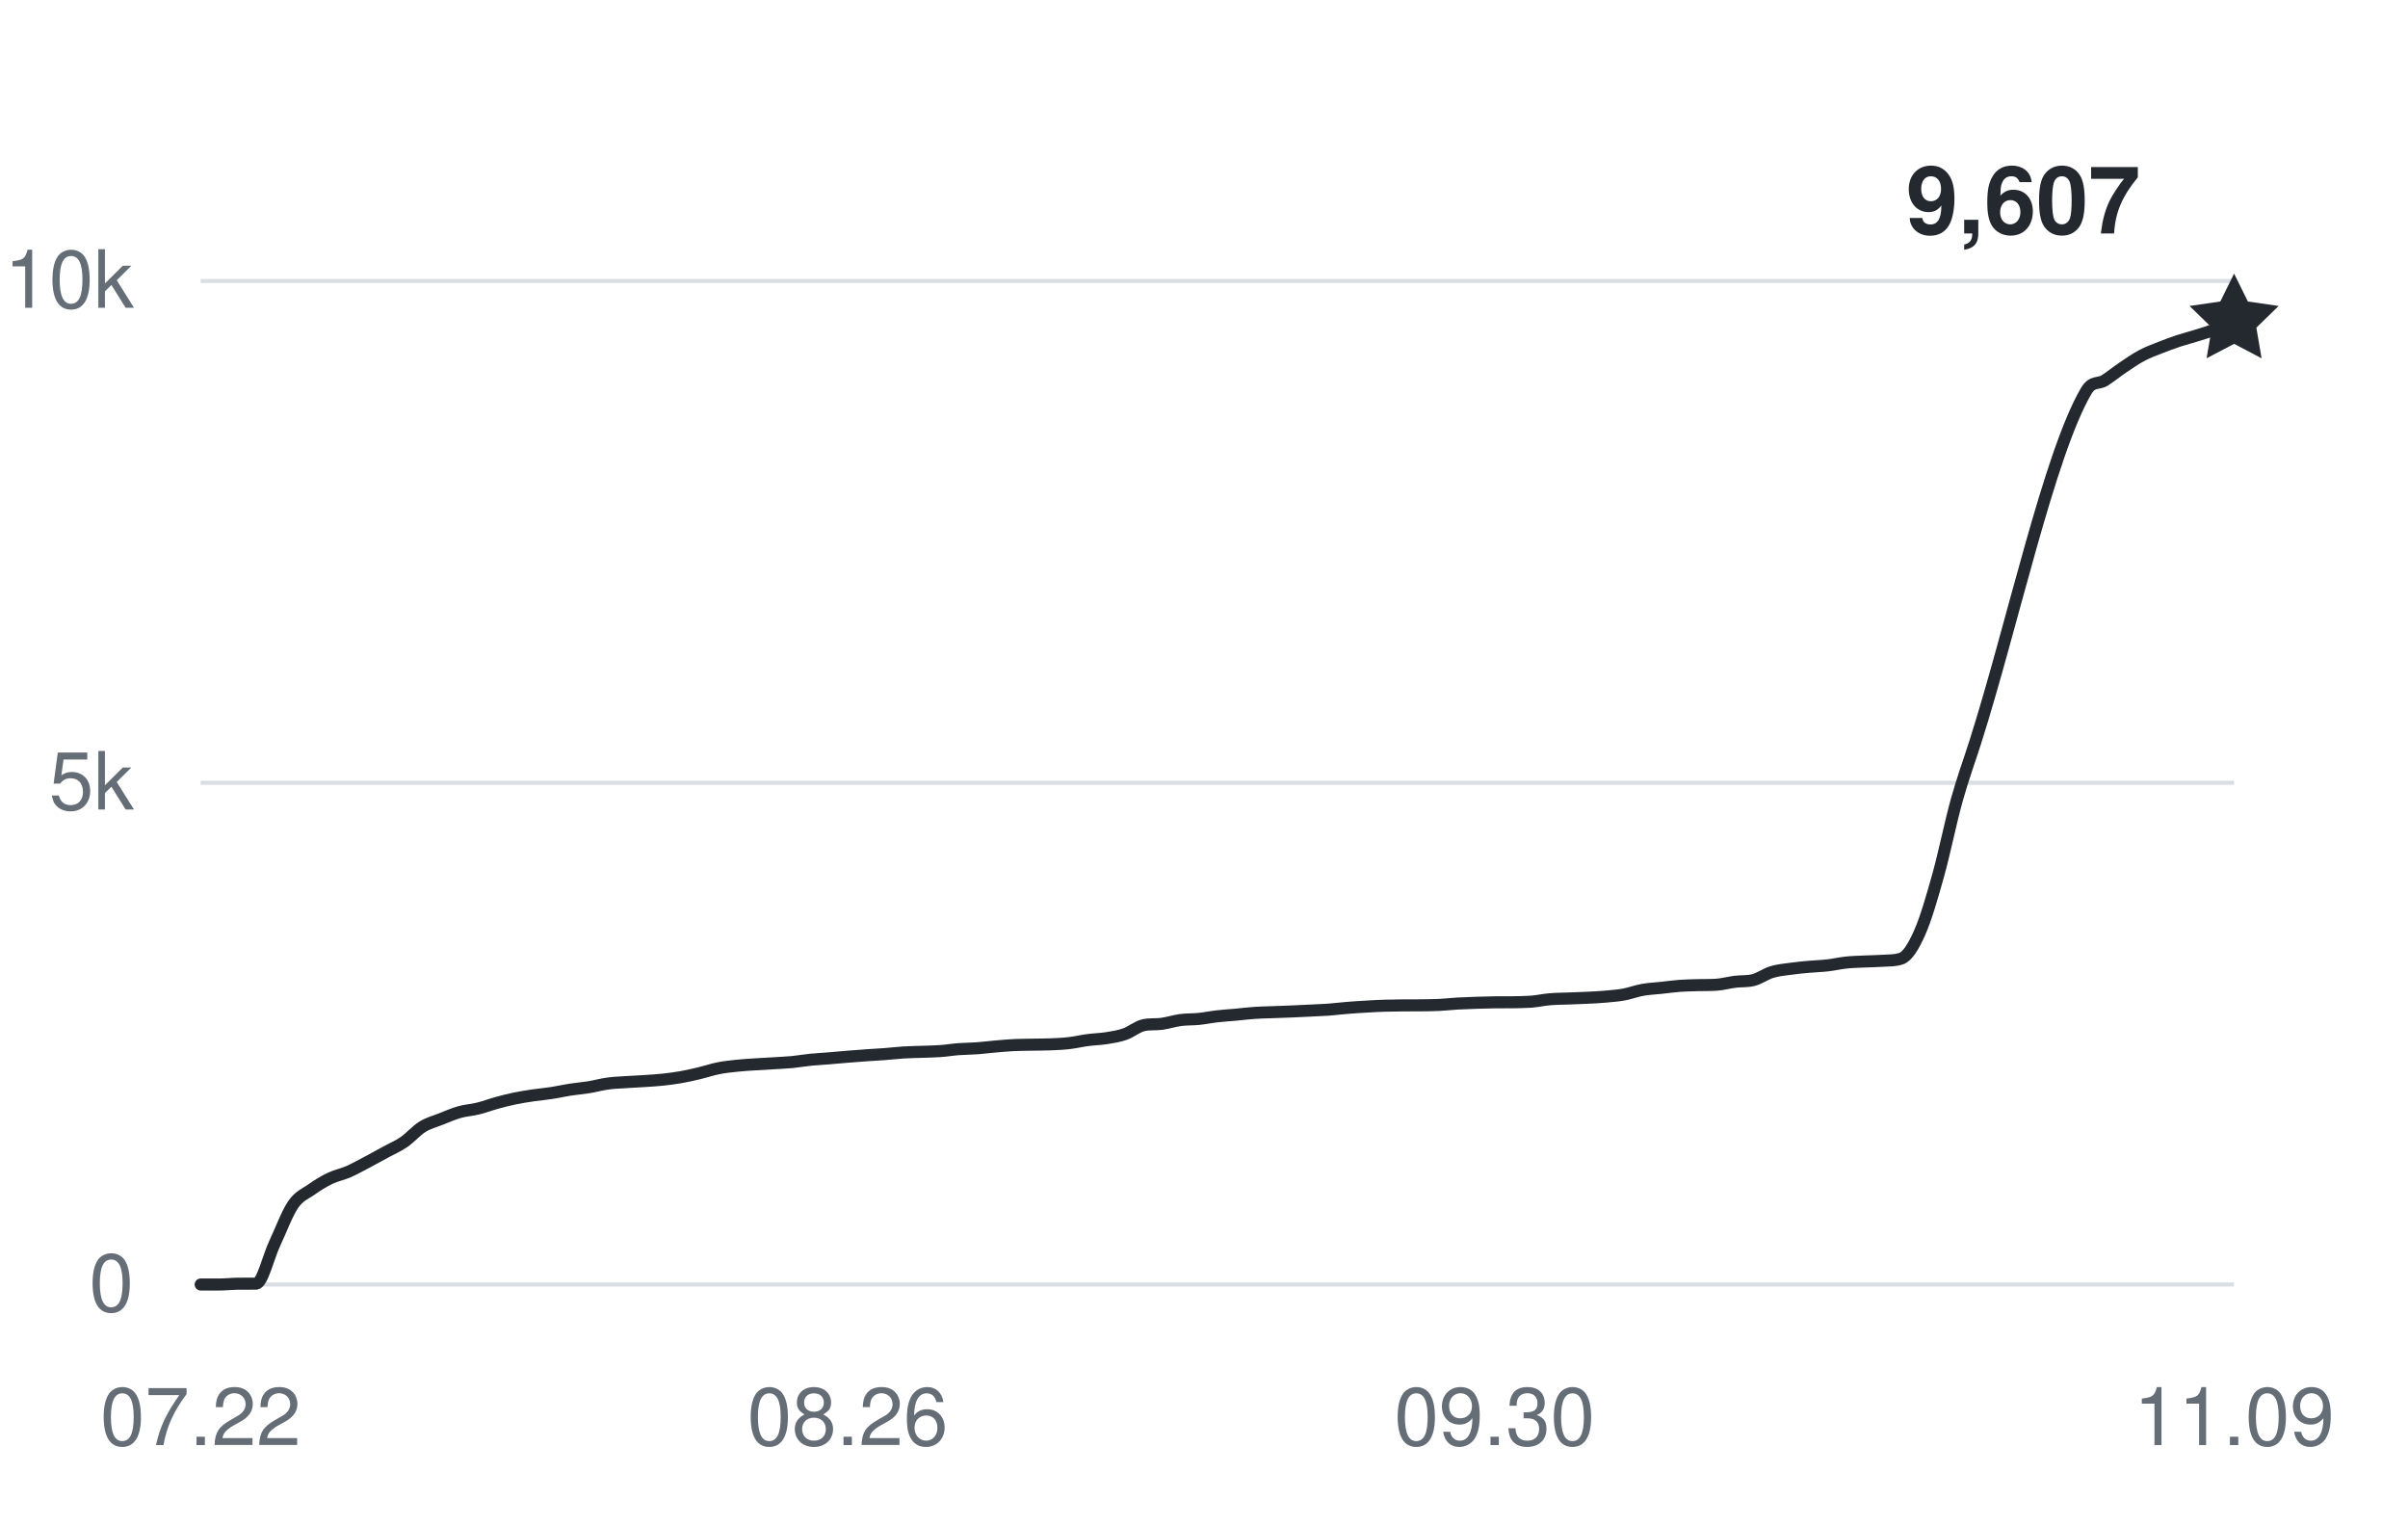
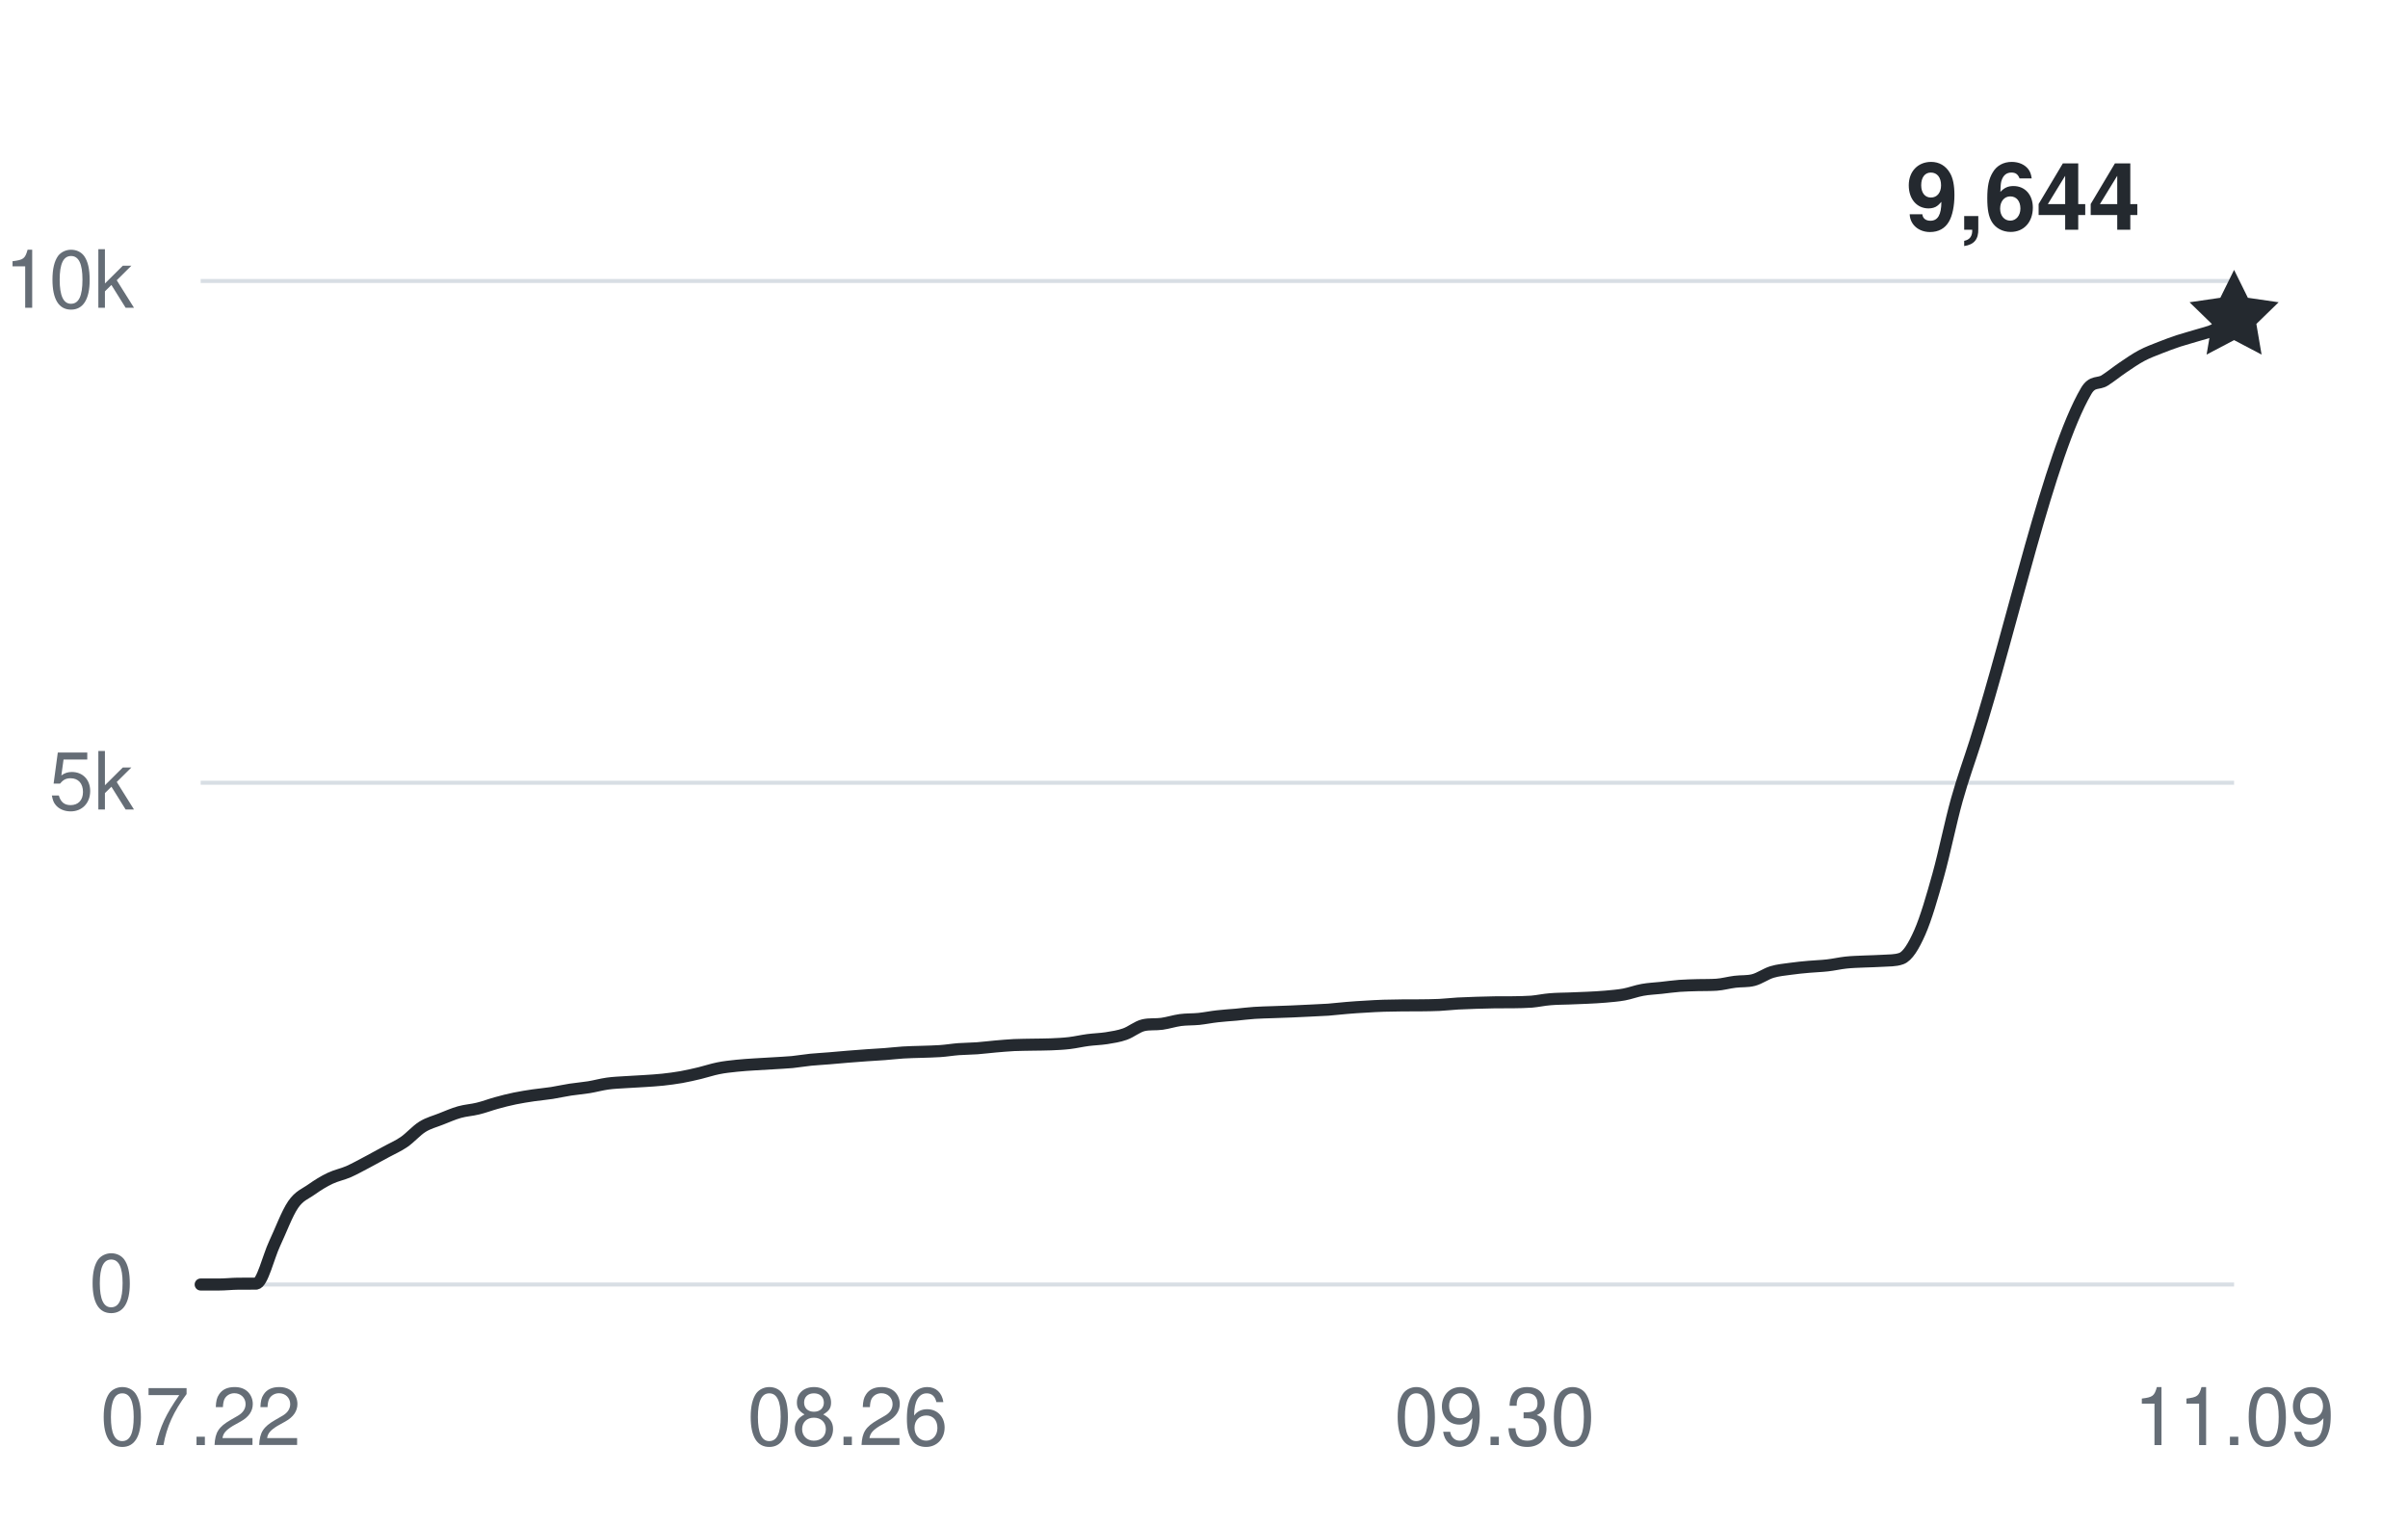
<svg xmlns="http://www.w3.org/2000/svg" width="360" height="228" viewBox="0 0 360 228" role="img" aria-labelledby="title desc">
  <g fill="#656d76" font-family="-apple-system,BlinkMacSystemFont,Segoe UI,Helvetica,Arial,sans-serif" font-size="12">
    <path d="M30 192H334" stroke="#d8dee4" stroke-width="0.6" />
    <text x="20" y="196" text-anchor="end">0</text>
    <path d="M30 117H334" stroke="#d8dee4" stroke-width="0.6" />
    <text x="20" y="121" text-anchor="end">5k</text>
    <path d="M30 42H334" stroke="#d8dee4" stroke-width="0.6" />
    <text x="20" y="46" text-anchor="end">10k</text>
    <text x="30" y="216" text-anchor="middle">07.22</text>
    <text x="126.727" y="216" text-anchor="middle">08.26</text>
    <text x="223.455" y="216" text-anchor="middle">09.30</text>
    <text x="334" y="216" text-anchor="middle">11.09</text>
-     <path d="M30,192 C30.92,192 31.84,192 32.76,192 C33.68,192 34.61,191.89 35.53,191.88 C36.45,191.87 37.37,191.88 38.29,191.87 C39.21,191.85 40.13,187.86 41.05,185.9 C41.98,183.93 42.9,181.41 43.82,180.06 C44.74,178.71 45.66,178.45 46.58,177.79 C47.5,177.14 48.42,176.57 49.35,176.13 C50.27,175.69 51.19,175.53 52.11,175.13 C53.03,174.72 53.95,174.2 54.87,173.72 C55.79,173.23 56.72,172.72 57.64,172.22 C58.56,171.71 59.48,171.33 60.4,170.7 C61.32,170.07 62.24,168.99 63.16,168.42 C64.08,167.85 65.01,167.63 65.93,167.26 C66.85,166.9 67.77,166.49 68.69,166.23 C69.61,165.97 70.53,165.93 71.45,165.7 C72.38,165.48 73.3,165.12 74.22,164.87 C75.14,164.61 76.06,164.38 76.98,164.19 C77.9,164 78.82,163.86 79.75,163.72 C80.67,163.59 81.59,163.51 82.51,163.37 C83.43,163.22 84.35,163.01 85.27,162.87 C86.19,162.73 87.12,162.66 88.04,162.51 C88.96,162.36 89.88,162.1 90.8,161.97 C91.72,161.84 92.64,161.81 93.56,161.75 C94.48,161.68 95.41,161.66 96.33,161.59 C97.25,161.53 98.17,161.48 99.09,161.38 C100.01,161.28 100.93,161.16 101.85,161 C102.78,160.83 103.7,160.62 104.62,160.4 C105.54,160.18 106.46,159.86 107.38,159.68 C108.3,159.49 109.22,159.4 110.15,159.3 C111.07,159.2 111.99,159.15 112.91,159.09 C113.83,159.03 114.75,158.98 115.67,158.93 C116.59,158.87 117.52,158.83 118.44,158.75 C119.36,158.66 120.28,158.49 121.2,158.4 C122.12,158.31 123.04,158.27 123.96,158.19 C124.88,158.12 125.81,158.02 126.73,157.95 C127.65,157.88 128.57,157.81 129.49,157.74 C130.41,157.68 131.33,157.63 132.25,157.56 C133.18,157.49 134.1,157.38 135.02,157.32 C135.94,157.26 136.86,157.25 137.78,157.22 C138.7,157.18 139.62,157.18 140.55,157.11 C141.47,157.05 142.39,156.89 143.31,156.82 C144.23,156.75 145.15,156.76 146.07,156.69 C146.99,156.62 147.92,156.5 148.84,156.42 C149.76,156.34 150.68,156.26 151.6,156.21 C152.52,156.17 153.44,156.17 154.36,156.15 C155.28,156.13 156.21,156.14 157.13,156.1 C158.05,156.06 158.97,156.02 159.89,155.91 C160.81,155.8 161.73,155.58 162.65,155.46 C163.58,155.34 164.5,155.32 165.42,155.18 C166.34,155.03 167.26,154.9 168.18,154.57 C169.1,154.25 170.02,153.45 170.95,153.24 C171.87,153.03 172.79,153.16 173.71,153.03 C174.63,152.9 175.55,152.6 176.47,152.47 C177.39,152.35 178.32,152.39 179.24,152.3 C180.16,152.2 181.08,152.01 182,151.91 C182.92,151.8 183.84,151.75 184.76,151.67 C185.68,151.58 186.61,151.46 187.53,151.4 C188.45,151.33 189.37,151.33 190.29,151.29 C191.21,151.26 192.13,151.22 193.05,151.19 C193.98,151.15 194.9,151.11 195.82,151.06 C196.74,151.02 197.66,150.98 198.58,150.92 C199.5,150.85 200.42,150.73 201.35,150.66 C202.27,150.58 203.19,150.52 204.11,150.47 C205.03,150.41 205.95,150.36 206.87,150.33 C207.79,150.3 208.72,150.29 209.64,150.28 C210.56,150.28 211.48,150.28 212.4,150.27 C213.32,150.26 214.24,150.25 215.16,150.21 C216.08,150.17 217.01,150.05 217.93,150 C218.85,149.95 219.77,149.92 220.69,149.89 C221.61,149.86 222.53,149.83 223.45,149.82 C224.38,149.81 225.3,149.82 226.22,149.81 C227.14,149.79 228.06,149.79 228.98,149.72 C229.9,149.64 230.82,149.43 231.75,149.36 C232.67,149.28 233.59,149.28 234.51,149.25 C235.43,149.22 236.35,149.19 237.27,149.14 C238.19,149.1 239.12,149.05 240.04,148.97 C240.96,148.88 241.88,148.82 242.8,148.65 C243.72,148.48 244.64,148.12 245.56,147.96 C246.48,147.79 247.41,147.76 248.33,147.66 C249.25,147.56 250.17,147.43 251.09,147.36 C252.01,147.29 252.93,147.28 253.85,147.25 C254.78,147.23 255.7,147.25 256.62,147.19 C257.54,147.13 258.46,146.86 259.38,146.75 C260.3,146.63 261.22,146.73 262.15,146.49 C263.07,146.25 263.99,145.57 264.91,145.29 C265.83,145.01 266.75,144.94 267.67,144.81 C268.59,144.68 269.52,144.59 270.44,144.51 C271.36,144.42 272.28,144.41 273.2,144.3 C274.12,144.2 275.04,143.98 275.96,143.88 C276.88,143.78 277.81,143.76 278.73,143.72 C279.65,143.67 280.57,143.68 281.49,143.61 C282.41,143.54 283.33,143.61 284.25,143.28 C285.18,142.95 286.1,141.44 287.02,139.35 C287.94,137.26 288.86,134.07 289.78,130.77 C290.7,127.47 291.62,122.87 292.55,119.56 C293.47,116.26 294.39,113.82 295.31,110.92 C300.84,93.54 306.36,67.89 311.89,58.44 C312.81,56.87 313.73,57.46 314.65,56.87 C315.58,56.28 316.5,55.52 317.42,54.9 C318.34,54.28 319.26,53.64 320.18,53.15 C321.1,52.66 322.02,52.33 322.95,51.96 C323.87,51.59 324.79,51.26 325.71,50.95 C326.63,50.65 327.55,50.42 328.47,50.13 C329.39,49.84 330.32,49.57 331.24,49.2 C332.16,48.83 333.08,48.33 334,47.9" fill="none" stroke="#24292f" stroke-width="1.8" stroke-linecap="round" stroke-linejoin="round" />
-     <path d="M0 -7 L2.06 -2.83 L6.66 -2.16 L3.33 1.08 L4.11 5.66 L0 3.5 L-4.11 5.66 L-3.33 1.08 L-6.66 -2.16 L-2.06 -2.83 Z" transform="translate(334 47.895)" fill="#24292f" />
-     <text x="320" y="34.895" text-anchor="end" fill="#24292f" font-size="14" font-weight="600">9,607</text>
+     <path d="M30,192 C30.92,192 31.84,192 32.76,192 C33.68,192 34.61,191.89 35.53,191.88 C36.45,191.87 37.37,191.88 38.29,191.87 C39.21,191.85 40.13,187.86 41.05,185.9 C41.98,183.93 42.9,181.41 43.82,180.06 C44.74,178.71 45.66,178.45 46.58,177.79 C47.5,177.14 48.42,176.57 49.35,176.13 C50.27,175.69 51.19,175.53 52.11,175.13 C53.03,174.72 53.95,174.2 54.87,173.72 C55.79,173.23 56.72,172.72 57.64,172.22 C58.56,171.71 59.48,171.33 60.4,170.7 C61.32,170.07 62.24,168.99 63.16,168.42 C64.08,167.85 65.01,167.63 65.93,167.26 C66.85,166.9 67.77,166.49 68.69,166.23 C69.61,165.97 70.53,165.93 71.45,165.7 C72.38,165.48 73.3,165.12 74.22,164.87 C75.14,164.61 76.06,164.38 76.98,164.19 C77.9,164 78.82,163.86 79.75,163.72 C80.67,163.59 81.59,163.51 82.51,163.37 C83.43,163.22 84.35,163.01 85.27,162.87 C86.19,162.73 87.12,162.66 88.04,162.51 C88.96,162.36 89.88,162.1 90.8,161.97 C91.72,161.84 92.64,161.81 93.56,161.75 C94.48,161.68 95.41,161.66 96.33,161.59 C97.25,161.53 98.17,161.48 99.09,161.38 C100.01,161.28 100.93,161.16 101.85,161 C102.78,160.83 103.7,160.62 104.62,160.4 C105.54,160.18 106.46,159.86 107.38,159.68 C108.3,159.49 109.22,159.4 110.15,159.3 C111.07,159.2 111.99,159.15 112.91,159.09 C113.83,159.03 114.75,158.98 115.67,158.93 C116.59,158.87 117.52,158.83 118.44,158.75 C119.36,158.66 120.28,158.49 121.2,158.4 C122.12,158.31 123.04,158.27 123.96,158.19 C124.88,158.12 125.81,158.02 126.73,157.95 C127.65,157.88 128.57,157.81 129.49,157.74 C130.41,157.68 131.33,157.63 132.25,157.56 C133.18,157.49 134.1,157.38 135.02,157.32 C135.94,157.26 136.86,157.25 137.78,157.22 C138.7,157.18 139.62,157.18 140.55,157.11 C141.47,157.05 142.39,156.89 143.31,156.82 C144.23,156.75 145.15,156.76 146.07,156.69 C146.99,156.62 147.92,156.5 148.84,156.42 C149.76,156.34 150.68,156.26 151.6,156.21 C152.52,156.17 153.44,156.17 154.36,156.15 C155.28,156.13 156.21,156.14 157.13,156.1 C158.05,156.06 158.97,156.02 159.89,155.91 C160.81,155.8 161.73,155.58 162.65,155.46 C163.58,155.34 164.5,155.32 165.42,155.18 C166.34,155.03 167.26,154.9 168.18,154.57 C169.1,154.25 170.02,153.45 170.95,153.24 C171.87,153.03 172.79,153.16 173.71,153.03 C174.63,152.9 175.55,152.6 176.47,152.47 C177.39,152.35 178.32,152.39 179.24,152.3 C180.16,152.2 181.08,152.01 182,151.91 C182.92,151.8 183.84,151.75 184.76,151.67 C185.68,151.58 186.61,151.46 187.53,151.4 C188.45,151.33 189.37,151.33 190.29,151.29 C191.21,151.26 192.13,151.22 193.05,151.19 C193.98,151.15 194.9,151.11 195.82,151.06 C196.74,151.02 197.66,150.98 198.58,150.92 C199.5,150.85 200.42,150.73 201.35,150.66 C202.27,150.58 203.19,150.52 204.11,150.47 C205.03,150.41 205.95,150.36 206.87,150.33 C207.79,150.3 208.72,150.29 209.64,150.28 C210.56,150.28 211.48,150.28 212.4,150.27 C213.32,150.26 214.24,150.25 215.16,150.21 C216.08,150.17 217.01,150.05 217.93,150 C218.85,149.95 219.77,149.92 220.69,149.89 C221.61,149.86 222.53,149.83 223.45,149.82 C224.38,149.81 225.3,149.82 226.22,149.81 C227.14,149.79 228.06,149.79 228.98,149.72 C229.9,149.64 230.82,149.43 231.75,149.36 C232.67,149.28 233.59,149.28 234.51,149.25 C235.43,149.22 236.35,149.19 237.27,149.14 C238.19,149.1 239.12,149.05 240.04,148.97 C240.96,148.88 241.88,148.82 242.8,148.65 C243.72,148.48 244.64,148.12 245.56,147.96 C246.48,147.79 247.41,147.76 248.33,147.66 C249.25,147.56 250.17,147.43 251.09,147.36 C252.01,147.29 252.93,147.28 253.85,147.25 C254.78,147.23 255.7,147.25 256.62,147.19 C257.54,147.13 258.46,146.86 259.38,146.75 C260.3,146.63 261.22,146.73 262.15,146.49 C263.07,146.25 263.99,145.57 264.91,145.29 C265.83,145.01 266.75,144.94 267.67,144.81 C268.59,144.68 269.52,144.59 270.44,144.51 C271.36,144.42 272.28,144.41 273.2,144.3 C274.12,144.2 275.04,143.98 275.96,143.88 C276.88,143.78 277.81,143.76 278.73,143.72 C279.65,143.67 280.57,143.68 281.49,143.61 C282.41,143.54 283.33,143.61 284.25,143.28 C285.18,142.95 286.1,141.44 287.02,139.35 C287.94,137.26 288.86,134.07 289.78,130.77 C290.7,127.47 291.62,122.87 292.55,119.56 C293.47,116.26 294.39,113.82 295.31,110.92 C300.84,93.54 306.36,67.89 311.89,58.44 C312.81,56.87 313.73,57.46 314.65,56.87 C315.58,56.28 316.5,55.52 317.42,54.9 C318.34,54.28 319.26,53.64 320.18,53.15 C321.1,52.66 322.02,52.33 322.95,51.96 C323.87,51.59 324.79,51.26 325.71,50.95 C326.63,50.65 327.55,50.42 328.47,50.13 C329.39,49.84 330.32,49.67 331.24,49.2 C332.16,48.74 333.08,47.96 334,47.34" fill="none" stroke="#24292f" stroke-width="1.8" stroke-linecap="round" stroke-linejoin="round" />
+     <path d="M0 -7 L2.06 -2.83 L6.66 -2.16 L3.33 1.08 L4.11 5.66 L0 3.5 L-4.11 5.66 L-3.33 1.08 L-6.66 -2.16 L-2.06 -2.83 Z" transform="translate(334 47.34)" fill="#24292f" />
+     <text x="320" y="34.34" text-anchor="end" fill="#24292f" font-size="14" font-weight="600">9,644</text>
  </g>
</svg>
